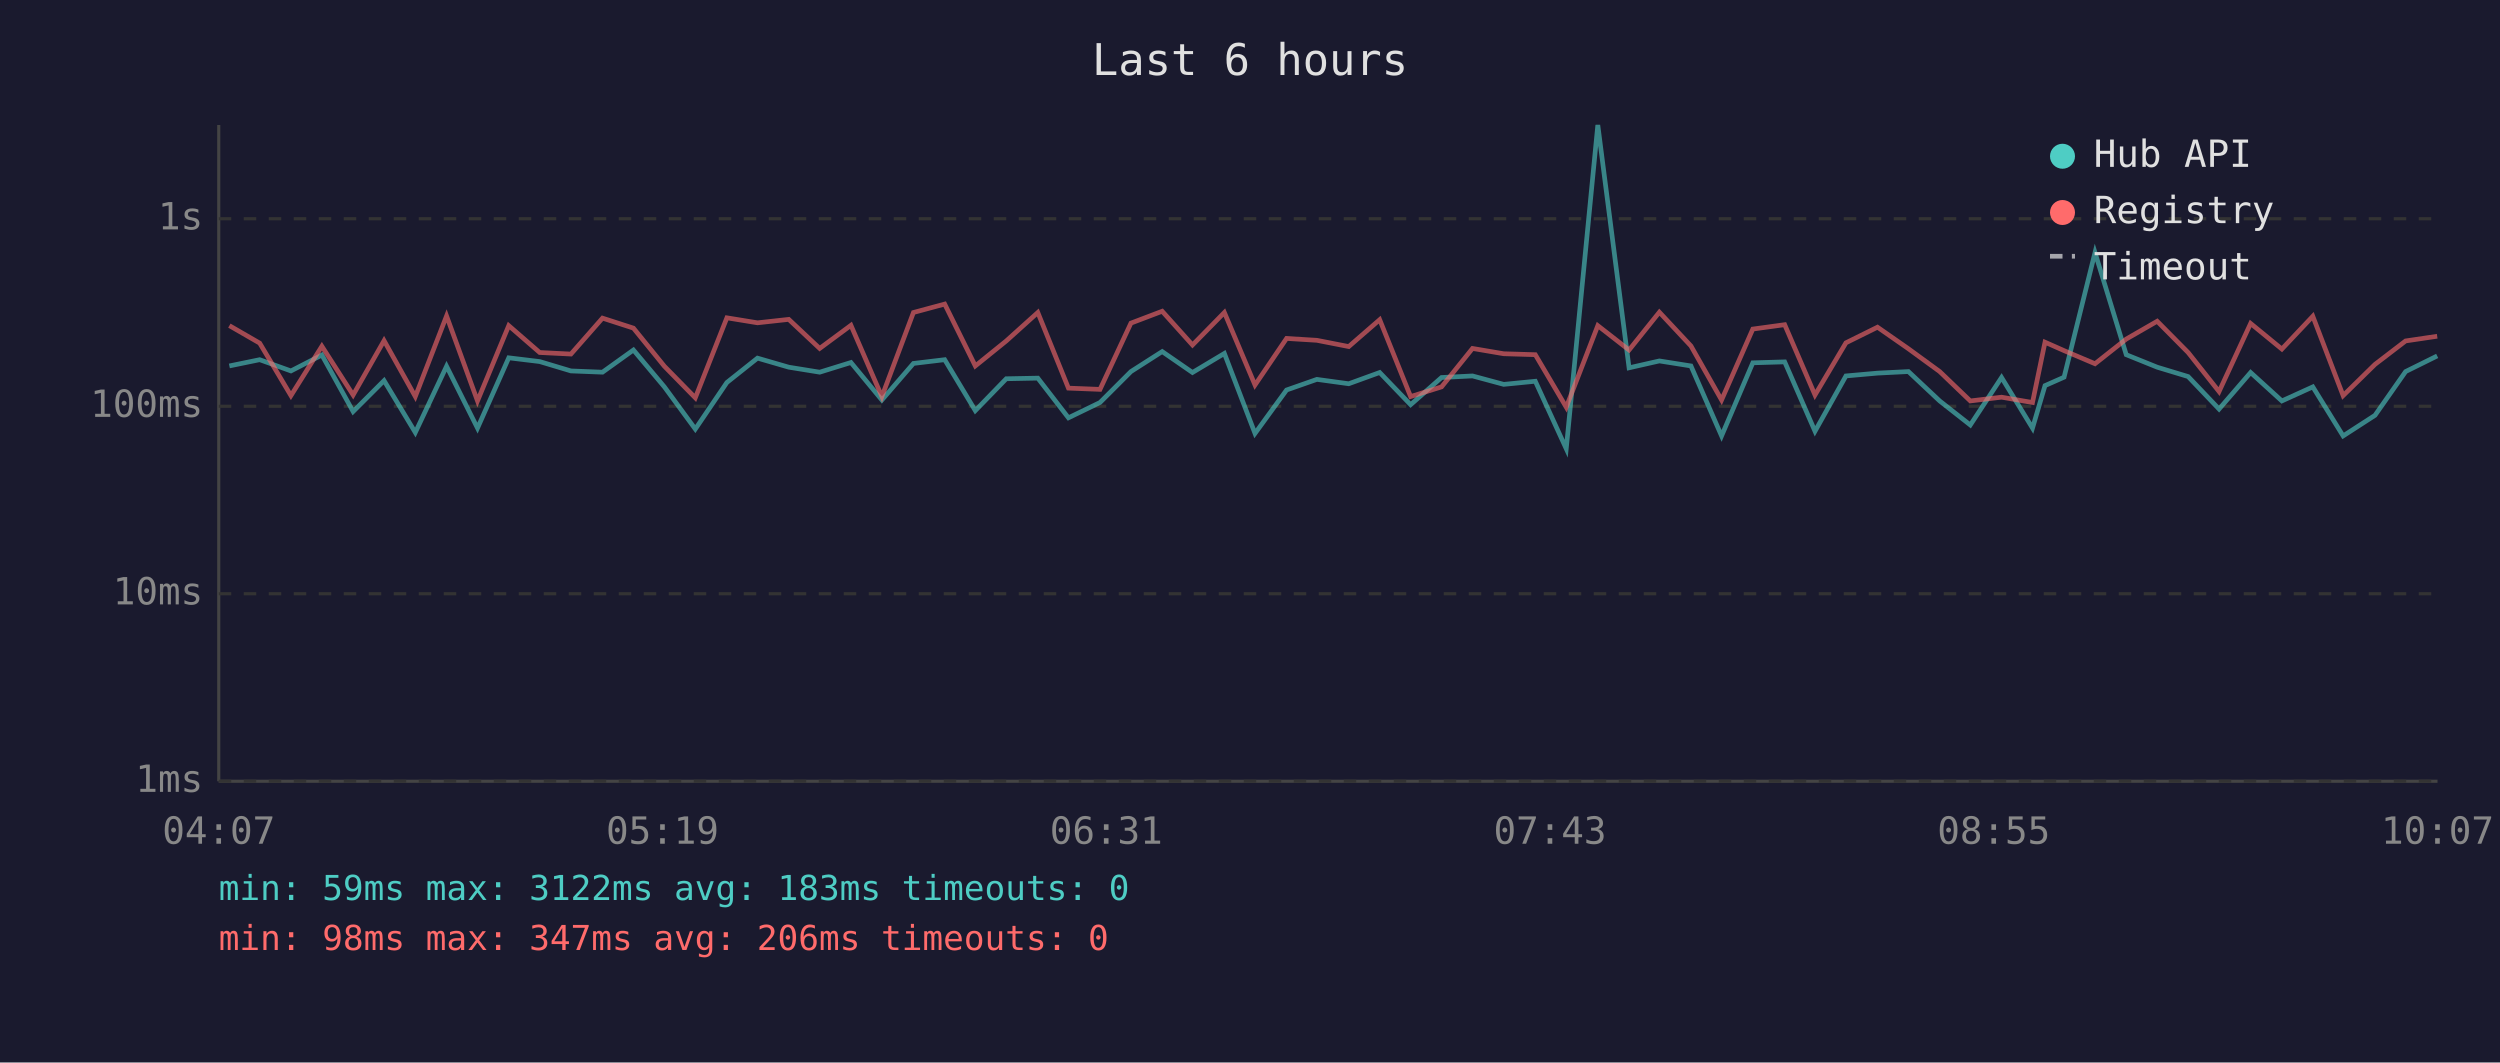
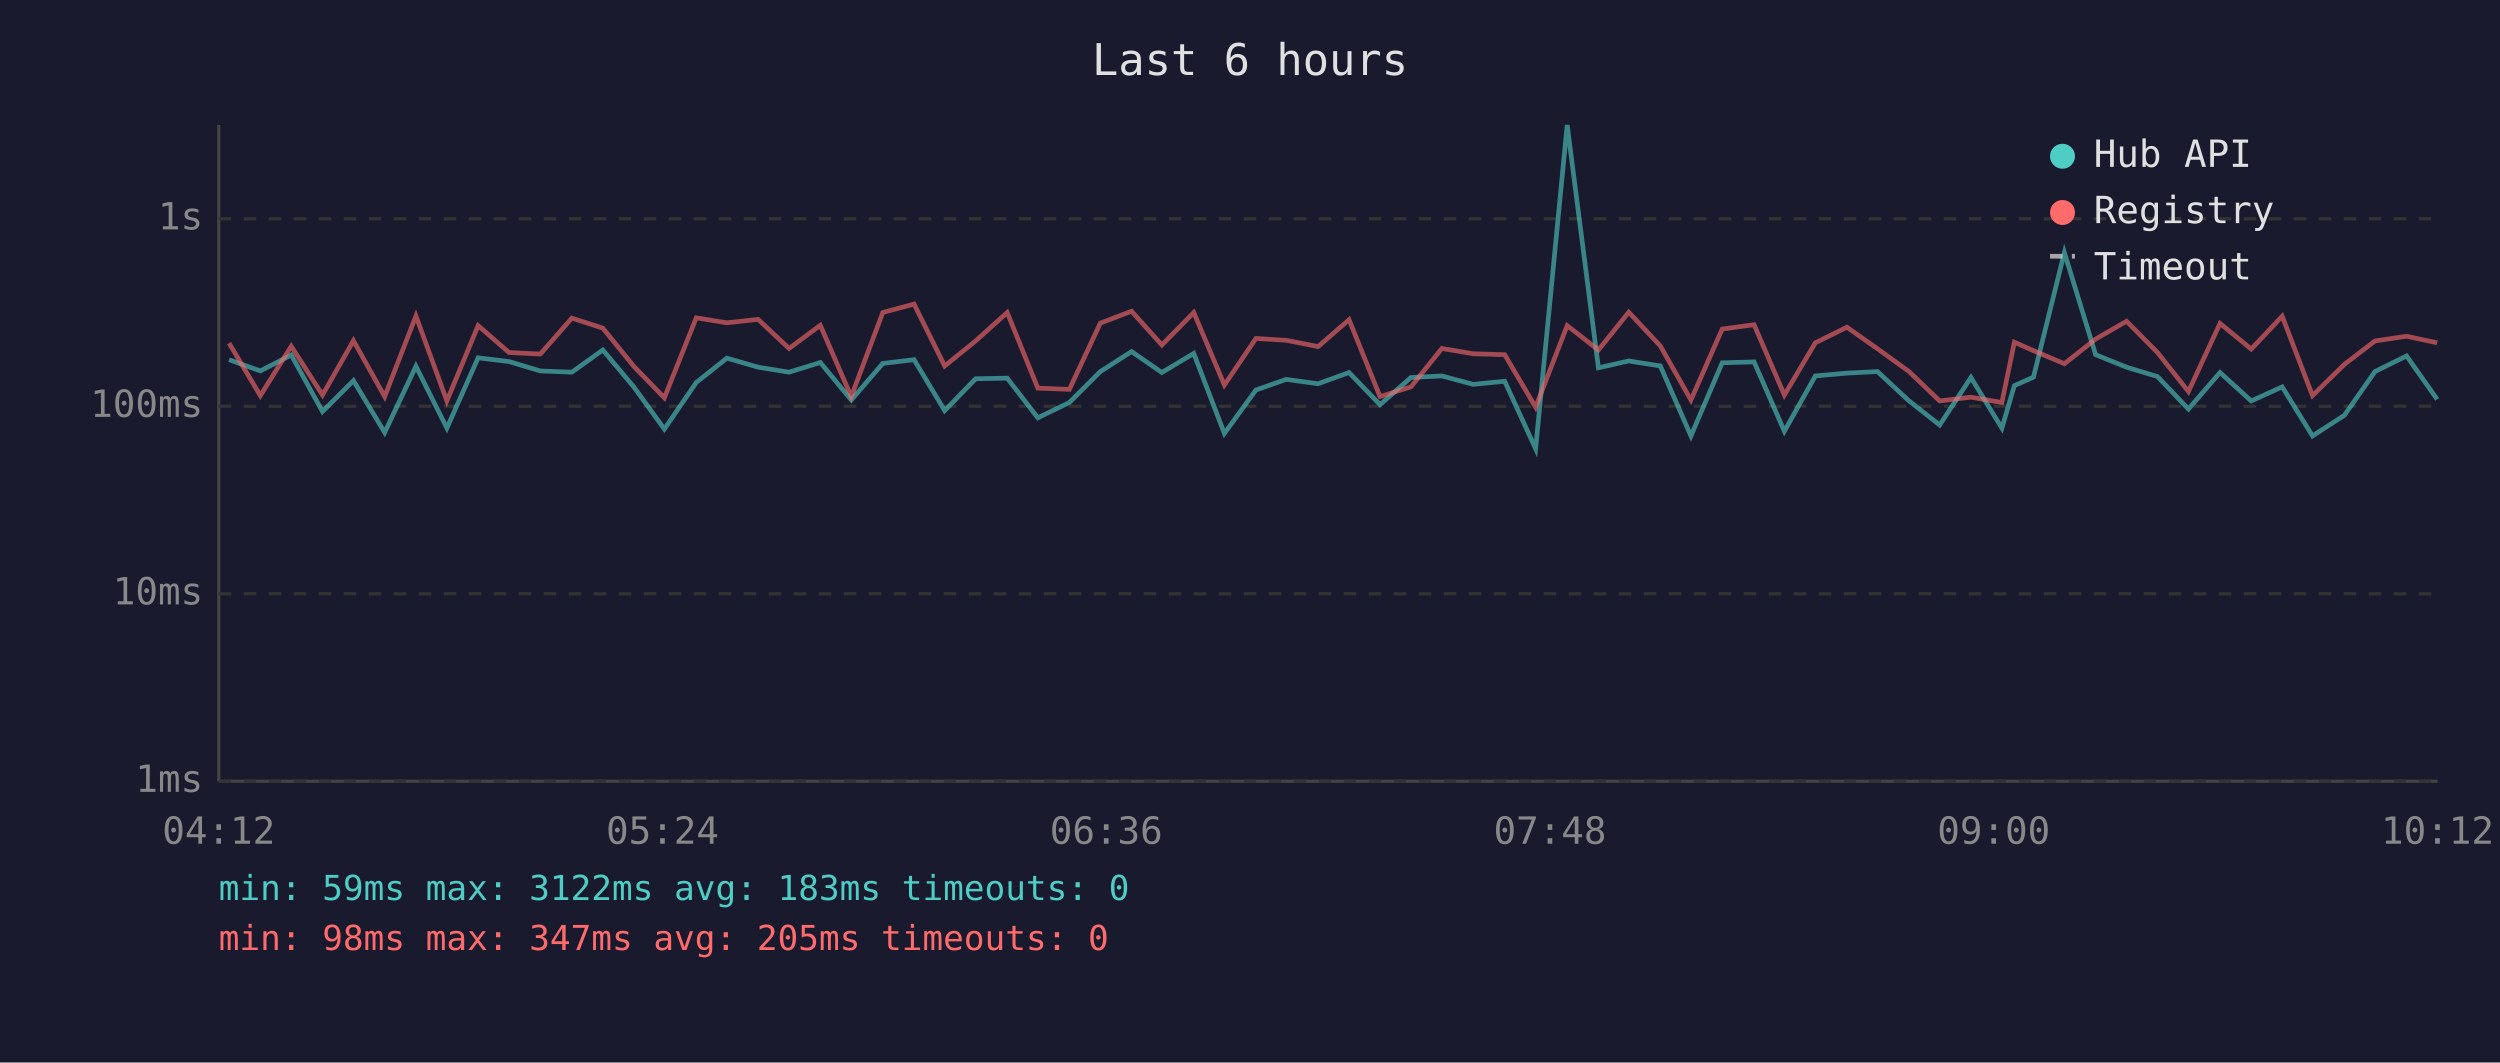
<svg xmlns="http://www.w3.org/2000/svg" viewBox="0 0 800 340" font-family="monospace" font-size="12">
  <rect width="800" height="340" fill="#1a1a2e" />
  <text x="400" y="24" fill="#e0e0e0" font-size="14" text-anchor="middle">Last 6 hours</text>
  <line x1="70" y1="40" x2="70" y2="250" stroke="#444" stroke-width="1" />
  <line x1="70" y1="250" x2="780" y2="250" stroke="#444" stroke-width="1" />
  <line x1="70" y1="250" x2="780" y2="250" stroke="#333" stroke-width="1" stroke-dasharray="4" />
  <text x="65" y="250" fill="#888" text-anchor="end" dominant-baseline="middle">1ms</text>
  <line x1="70" y1="190" x2="780" y2="190" stroke="#333" stroke-width="1" stroke-dasharray="4" />
  <text x="65" y="190" fill="#888" text-anchor="end" dominant-baseline="middle">10ms</text>
  <line x1="70" y1="130" x2="780" y2="130" stroke="#333" stroke-width="1" stroke-dasharray="4" />
  <text x="65" y="130" fill="#888" text-anchor="end" dominant-baseline="middle">100ms</text>
  <line x1="70" y1="70" x2="780" y2="70" stroke="#333" stroke-width="1" stroke-dasharray="4" />
  <text x="65" y="70" fill="#888" text-anchor="end" dominant-baseline="middle">1s</text>
-   <text x="70" y="270" fill="#888" text-anchor="middle">04:07</text>
-   <text x="212" y="270" fill="#888" text-anchor="middle">05:19</text>
-   <text x="354" y="270" fill="#888" text-anchor="middle">06:31</text>
-   <text x="496" y="270" fill="#888" text-anchor="middle">07:43</text>
-   <text x="638" y="270" fill="#888" text-anchor="middle">08:55</text>
-   <text x="780" y="270" fill="#888" text-anchor="middle">10:07</text>
-   <polyline points="73.4,117.1 83.1,115.1 93.1,118.7 103.0,113.6 113.0,131.7 122.9,121.8 132.9,138.4 142.9,117.2 152.8,137.0 162.8,114.5 172.7,115.7 182.7,118.7 192.8,119.1 202.7,112.0 212.6,123.8 222.5,137.3 232.6,122.4 242.4,114.6 252.4,117.5 262.3,119.1 272.3,116.0 282.2,128.0 292.3,116.3 302.3,115.1 312.1,131.4 322.0,121.2 332.1,121.0 341.9,133.7 352.0,128.8 361.9,118.9 371.9,112.5 381.6,119.2 391.8,113.1 401.6,138.7 411.7,124.8 421.4,121.4 431.6,122.8 441.5,119.2 451.4,129.5 461.3,120.8 471.2,120.3 481.2,123.0 491.3,122.0 501.2,143.6 511.3,40.0 521.3,117.7 531.0,115.5 541.1,117.1 550.9,139.5 560.9,116.1 571.1,115.8 580.8,138.0 590.7,120.3 600.8,119.4 610.7,118.9 620.7,128.3 630.5,136.0 640.5,120.8 650.4,137.0 654.4,123.4 660.5,120.7 670.4,80.8 680.4,113.5 690.3,117.5 700.2,120.5 710.1,130.9 720.2,119.2 730.2,128.3 740.1,123.8 749.8,139.5 760.0,132.9 769.8,118.9 779.9,113.9" fill="none" stroke="#4ecdc4" stroke-width="1.5" opacity="0.6" />
-   <polyline points="73.4,104.2 83.1,109.8 93.1,126.6 103.0,110.8 113.0,126.4 122.9,109.0 132.9,126.9 142.9,101.1 152.8,128.3 162.8,104.2 172.7,112.8 182.7,113.3 192.8,101.8 202.7,105.0 212.6,117.2 222.5,127.3 232.6,101.7 242.4,103.3 252.4,102.2 262.3,111.5 272.3,104.1 282.2,126.9 292.3,100.0 302.3,97.3 312.1,117.1 322.0,109.1 332.1,100.0 341.9,124.2 352.0,124.6 361.9,103.4 371.9,99.6 381.6,110.4 391.8,100.0 401.6,123.2 411.7,108.3 421.4,108.9 431.6,110.9 441.5,102.3 451.4,126.9 461.3,123.8 471.2,111.5 481.2,113.2 491.3,113.5 501.2,130.3 511.3,104.2 521.3,112.0 531.0,99.9 541.1,110.7 550.9,128.0 560.9,105.3 571.1,103.9 580.8,126.4 590.7,109.7 600.8,104.7 610.7,111.6 620.7,118.9 630.5,128.3 640.5,127.1 650.4,128.8 654.4,109.5 660.5,112.2 670.4,116.4 680.4,108.5 690.3,102.8 700.2,112.8 710.1,125.3 720.2,103.5 730.2,111.7 740.1,101.2 749.8,126.6 760.0,116.6 769.8,109.1 779.9,107.6" fill="none" stroke="#ff6b6b" stroke-width="1.5" opacity="0.6" />
+   <text x="70" y="270" fill="#888" text-anchor="middle">04:12</text>
+   <text x="212" y="270" fill="#888" text-anchor="middle">05:24</text>
+   <text x="354" y="270" fill="#888" text-anchor="middle">06:36</text>
+   <text x="496" y="270" fill="#888" text-anchor="middle">07:48</text>
+   <text x="638" y="270" fill="#888" text-anchor="middle">09:00</text>
+   <text x="780" y="270" fill="#888" text-anchor="middle">10:12</text>
+   <polyline points="73.3,115.1 83.3,118.7 93.2,113.6 103.2,131.7 113.1,121.8 123.1,138.4 133.1,117.2 143.0,137.0 153.0,114.5 162.9,115.7 172.9,118.7 183.0,119.1 192.9,112.0 202.8,123.8 212.6,137.3 222.8,122.4 232.6,114.6 242.6,117.5 252.5,119.1 262.5,116.0 272.4,128.0 282.5,116.3 292.5,115.1 302.3,131.4 312.2,121.2 322.3,121.0 332.1,133.7 342.2,128.8 352.1,118.9 362.1,112.5 371.8,119.2 382.0,113.1 391.8,138.7 401.9,124.8 411.6,121.4 421.8,122.8 431.7,119.2 441.6,129.5 451.5,120.8 461.4,120.3 471.4,123.0 481.5,122.0 491.4,143.6 501.5,40.0 511.5,117.7 521.2,115.5 531.3,117.1 541.1,139.5 551.1,116.1 561.3,115.8 571.0,138.0 580.9,120.3 591.0,119.4 600.8,118.9 610.9,128.3 620.7,136.0 630.7,120.8 640.6,137.0 644.6,123.4 650.7,120.7 660.6,80.8 670.6,113.5 680.5,117.5 690.4,120.5 700.3,130.9 710.4,119.2 720.4,128.3 730.3,123.8 740.0,139.5 750.2,132.9 760.0,118.9 770.1,113.9 779.9,127.8" fill="none" stroke="#4ecdc4" stroke-width="1.5" opacity="0.6" />
+   <polyline points="73.3,109.8 83.3,126.6 93.2,110.8 103.2,126.4 113.1,109.0 123.1,126.9 133.1,101.1 143.0,128.3 153.0,104.2 162.9,112.8 172.9,113.3 183.0,101.8 192.9,105.0 202.8,117.2 212.6,127.3 222.8,101.7 232.6,103.3 242.6,102.2 252.5,111.5 262.5,104.1 272.4,126.9 282.5,100.0 292.5,97.3 302.3,117.1 312.2,109.1 322.3,100.0 332.1,124.2 342.2,124.6 352.1,103.4 362.1,99.6 371.8,110.4 382.0,100.0 391.8,123.2 401.9,108.3 411.6,108.9 421.8,110.9 431.7,102.3 441.6,126.9 451.5,123.8 461.4,111.5 471.4,113.2 481.5,113.5 491.4,130.3 501.5,104.2 511.5,112.0 521.2,99.9 531.3,110.7 541.1,128.0 551.1,105.3 561.3,103.9 571.0,126.4 580.9,109.7 591.0,104.7 600.8,111.6 610.9,118.9 620.7,128.3 630.7,127.1 640.6,128.8 644.6,109.5 650.7,112.2 660.6,116.4 670.6,108.5 680.5,102.8 690.4,112.8 700.3,125.3 710.4,103.5 720.4,111.7 730.3,101.2 740.0,126.6 750.2,116.6 760.0,109.1 770.1,107.6 779.9,109.7" fill="none" stroke="#ff6b6b" stroke-width="1.5" opacity="0.6" />
  <circle cx="660" cy="50" r="4" fill="#4ecdc4" />
  <text x="670" y="50" fill="#e0e0e0" dominant-baseline="middle">Hub API</text>
  <circle cx="660" cy="68" r="4" fill="#ff6b6b" />
  <text x="670" y="68" fill="#e0e0e0" dominant-baseline="middle">Registry</text>
  <line x1="656" y1="82" x2="664" y2="82" stroke="#e0e0e0" stroke-width="1.5" stroke-dasharray="4,3" opacity="0.7" />
  <text x="670" y="86" fill="#e0e0e0" dominant-baseline="middle">Timeout</text>
  <text x="70" y="288" fill="#4ecdc4" font-size="11">min: 59ms  max: 3122ms  avg: 183ms  timeouts: 0</text>
-   <text x="70" y="304" fill="#ff6b6b" font-size="11">min: 98ms  max: 347ms  avg: 206ms  timeouts: 0</text>
+   <text x="70" y="304" fill="#ff6b6b" font-size="11">min: 98ms  max: 347ms  avg: 205ms  timeouts: 0</text>
</svg>
